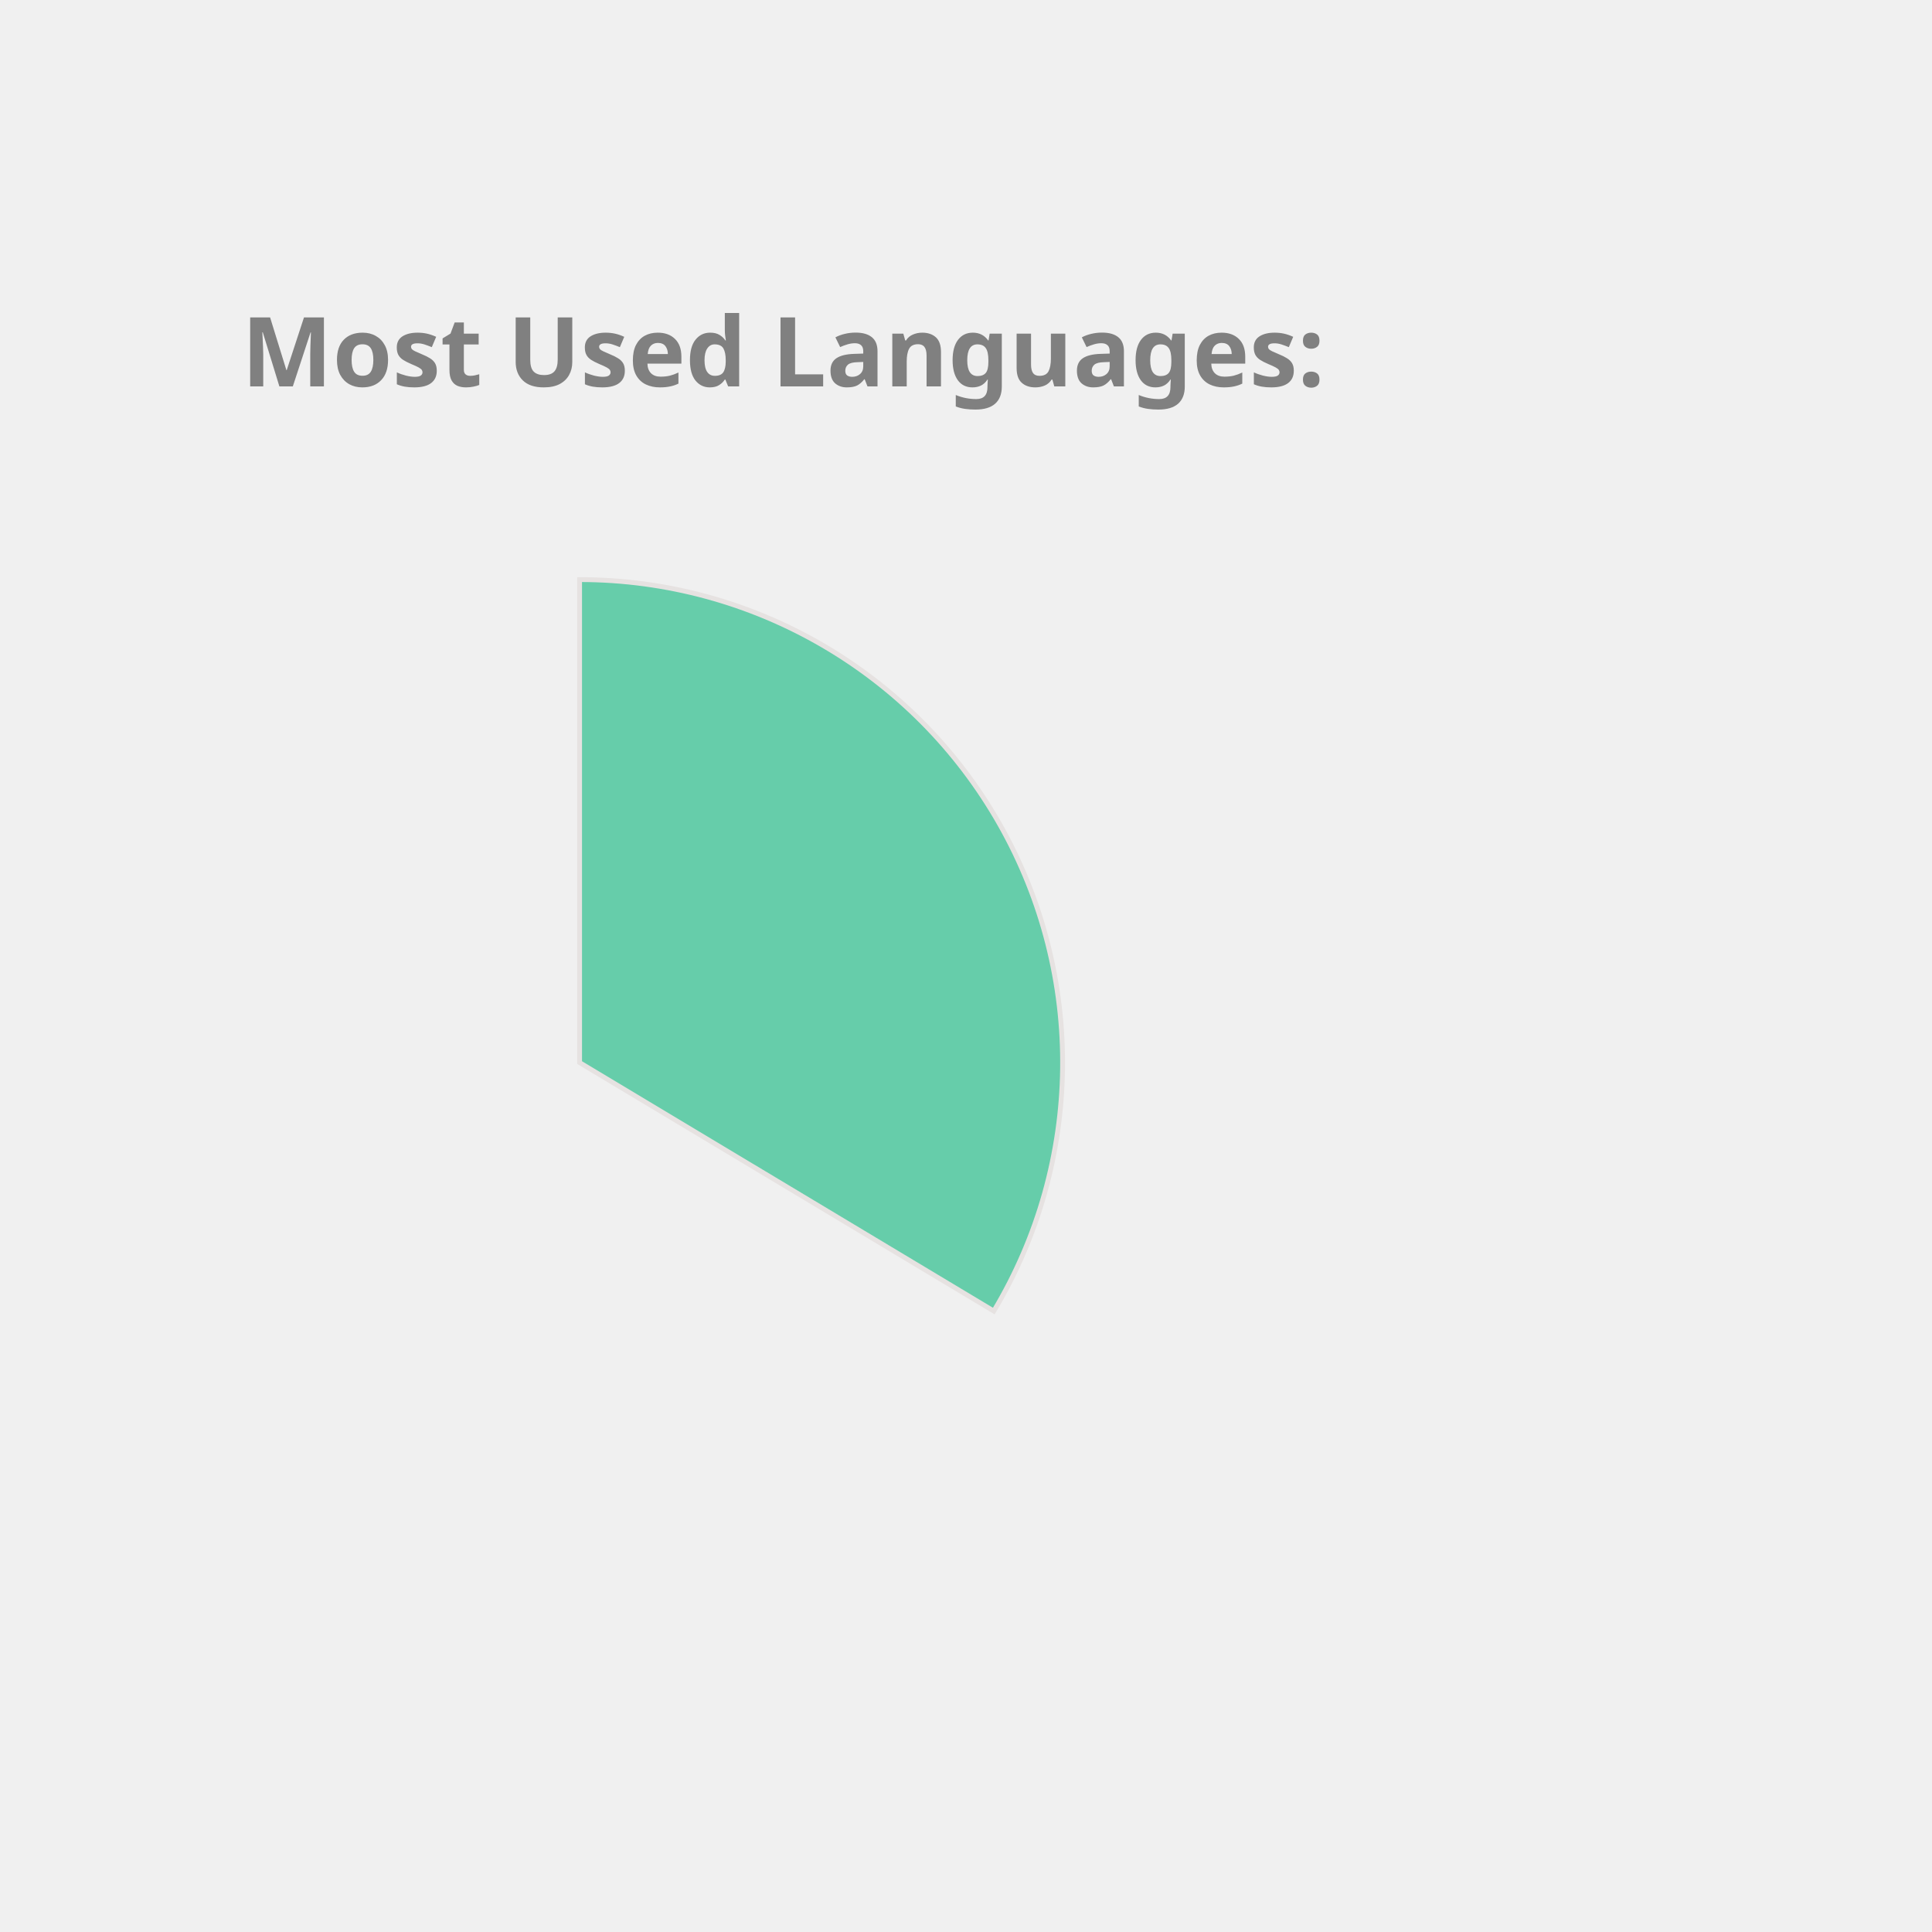
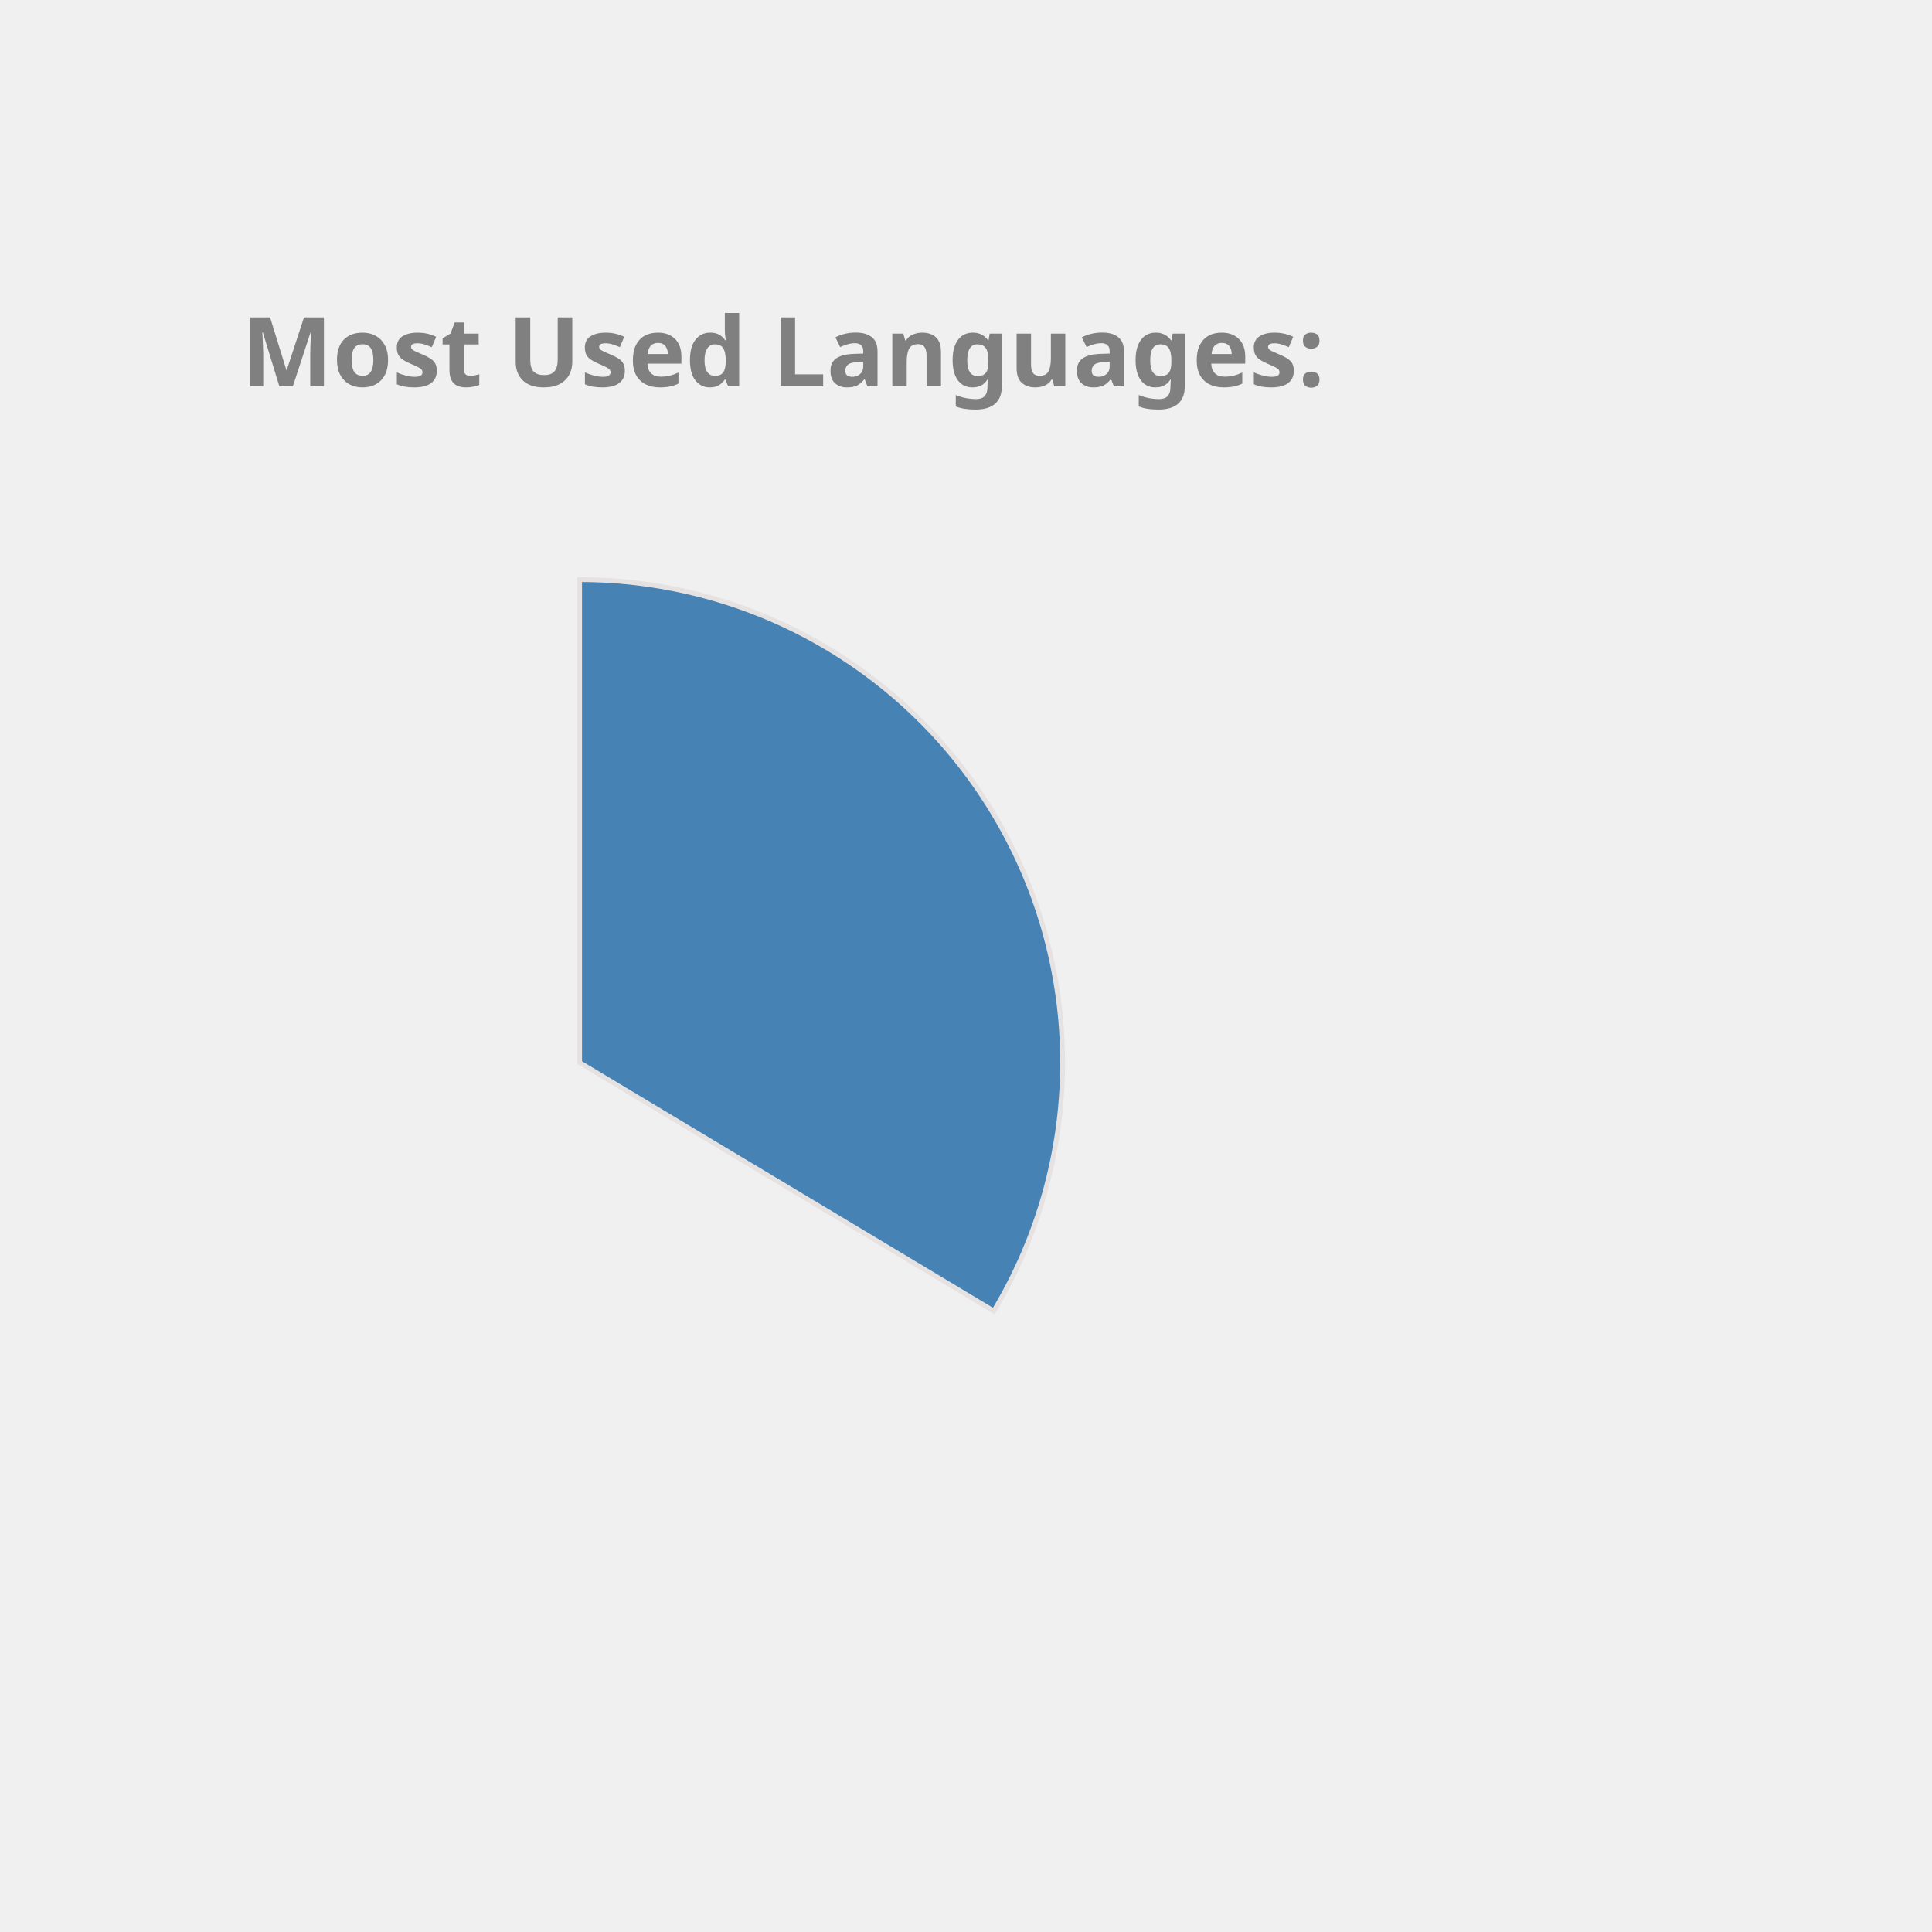
<svg xmlns="http://www.w3.org/2000/svg" height="350px" width="350px" viewBox="0 0 400 400">
  <style> 
        .label {
                font: bold 20px sans-serif;
                color: #404040;
                -webkit-text-stroke: 1px white;
        }

        path {
                stroke: #E6E2E1;
                stroke-width: 1px;
                transform: translate(60px, 100px);
        }

        .path_1 {
                animation: fadeIn 5s linear forwards;
        }

        .path_2 {
                transform: scale(0);
                animation: fadeIn 5s linear forwards 5s;
        }


        
        .path_3 {
                transform: scale(0);
                animation: fadeIn 5s linear forwards 10s;
        }


        .path_4 {
                transform: scale(0);
                animation: fadeIn 5s linear forwards 15s;
        }

        .path_5 {
                transform: scale(0);
                animation: fadeIn 5s linear forwards 20s;
        }

        .path_6 {
                transform: scale(0);
                animation: fadeIn 5s linear forwards 25s;
        }

        .path_7 {
                transform: scale(0);
                animation: fadeIn 5s linear forwards 30s;
        }

        .path_8 {
                transform: scale(0);
                animation: fadeIn 5s linear forwards 35s;
        }

        .path_9 {
                transform: scale(0);
                animation: fadeIn 5s linear forwards 40s;
        }

        .path_10 {
                transform: scale(0);
                animation: fadeIn 5s linear forwards 45s;
        }

        @keyframes fadeIn {
                0% {                        
                        transform: translate(250px, 300px) rotate(0deg) scale(0);
                        
                }
                50% {
                        transform: translate(150px, 220px) rotate(180deg) scale(0.5);
                        
                }
                
                100% {
                        transform: translate(60px, 120px) rotate(360deg) scale(1);
                        
                }
        }
        .txt_1 {
                opacity: 0;
                animation: txtShow 5s linear forwards 0s;
        }

        .txt_2 {
                opacity: 0;
                animation: txtShow 5s linear forwards 5s;
        }

        .txt_3 {
                opacity: 0;
                animation: txtShow 5s linear forwards 10s;
        }

        .txt_4 {
                opacity: 0;
                animation: txtShow 5s linear forwards 15s;
        }

        .txt_5 {
                opacity: 0;
                animation: txtShow 5s linear forwards 20s;
        }

        .txt_6 {
                opacity: 0;
                animation: txtShow 5s linear forwards 25s;
        }

        .txt_7 {
                opacity: 0;
                animation: txtShow 5s linear forwards 30s;
        }

        .txt_8 {
                opacity: 0;
                animation: txtShow 5s linear forwards 35s;
        }

        .txt_9 {
                opacity: 0;
                animation: txtShow 5s linear forwards 40s;
        }

        .txt_10 {
                opacity: 0;
                animation: txtShow 5s linear forwards 45s;
        }

        @keyframes txtShow {
                0% {                        
                        opacity: 0;
                        transform: translate(0px, 0px) scale(0);
                }
                100% {
                        opacity: 1;
                        transform: translate(0px, 0px) scale(1);
                        
                }
        }
</style>
-   <path class="path_1" d="M 60,120 L 60,20 A 100,100 0 0 1 145.753,171.444 Z" fill="MediumAquaMarine" stroke="#fff" stroke-width="2" />
-   <text class="txt_1" x="260" y="150" fill="MediumAquaMarine" stroke="MediumAquaMarine" stroke-width="1">JavaScript</text>
-   <path class="path_2" d="M 60,120 L 145.753,171.444 A 100,100 0 0 1 -12.031,189.365 Z" fill="RosyBrown" stroke="#fff" stroke-width="2" />
-   <text class="txt_2" x="260" y="170" fill="RosyBrown" stroke="RosyBrown" stroke-width="1">C++</text>
-   <path class="path_3" d="M 60,120 L -12.031,189.365 A 100,100 0 0 1 -15.425,54.341 Z" fill="IndianRed" stroke="#fff" stroke-width="2" />
-   <text class="txt_3" x="260" y="190" fill="IndianRed" stroke="IndianRed" stroke-width="1">Java</text>
-   <path class="path_4" d="M 60,120 L -15.425,54.341 A 100,100 0 0 1 53.721,20.197 Z" fill="DarkKhaki" stroke="#fff" stroke-width="2" />
-   <text class="txt_4" x="260" y="210" fill="DarkKhaki" stroke="DarkKhaki" stroke-width="1">HTML</text>
-   <path class="path_5" d="M 60,120 L 53.721,20.197 A 100,100 0 0 1 60.628,20.002 Z" fill="DodgerBlue" stroke="#fff" stroke-width="2" />
-   <text class="txt_5" x="260" y="230" fill="DodgerBlue" stroke="DodgerBlue" stroke-width="1">CSS</text>
+   <path class="path_1" d="M 60,120 L 60,20 A 100,100 0 0 1 145.753,171.444 Z" fill="SteelBlue" stroke="#fff" stroke-width="2" />
+   <text class="txt_1" x="260" y="150" fill="SteelBlue" stroke="SteelBlue" stroke-width="1">JavaScript</text>
+   <path class="path_2" d="M 60,120 L 145.753,171.444 A 100,100 0 0 1 -12.031,189.365 Z" fill="Chocolate" stroke="#fff" stroke-width="2" />
+   <text class="txt_2" x="260" y="170" fill="Chocolate" stroke="Chocolate" stroke-width="1">C++</text>
+   <path class="path_3" d="M 60,120 L -12.031,189.365 A 100,100 0 0 1 -15.425,54.341 Z" fill="MediumTurquoise" stroke="#fff" stroke-width="2" />
+   <text class="txt_3" x="260" y="190" fill="MediumTurquoise" stroke="MediumTurquoise" stroke-width="1">Java</text>
+   <path class="path_4" d="M 60,120 L -15.425,54.341 A 100,100 0 0 1 53.721,20.197 Z" fill="DodgerBlue" stroke="#fff" stroke-width="2" />
+   <text class="txt_4" x="260" y="210" fill="DodgerBlue" stroke="DodgerBlue" stroke-width="1">HTML</text>
+   <path class="path_5" d="M 60,120 L 53.721,20.197 A 100,100 0 0 1 60.628,20.002 Z" fill="Salmon" stroke="#fff" stroke-width="2" />
+   <text class="txt_5" x="260" y="230" fill="Salmon" stroke="Salmon" stroke-width="1">CSS</text>
  <g class="label">
    <text x="50" y="80" fill="grey">Most Used Languages:</text>
  </g>
</svg>
